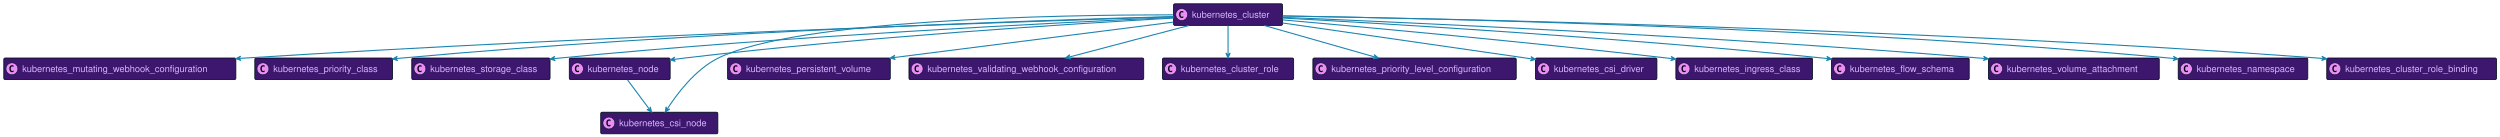
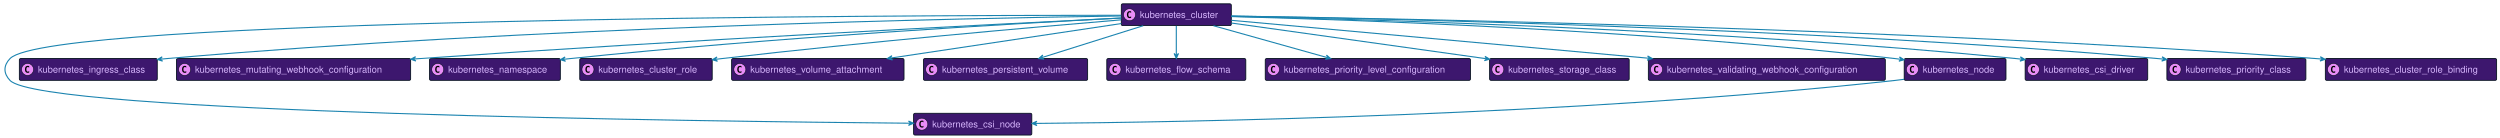
- <svg xmlns="http://www.w3.org/2000/svg" xmlns:xlink="http://www.w3.org/1999/xlink" width="4611" height="252" preserveAspectRatio="none" style="width:4611px;height:252px;background:#00000000">
-   <a xlink:actuate="onRequest" xlink:href="#a" xlink:show="new" xlink:title="#kubernetes_mutating_webhook_configuration" xlink:type="simple" target="_top">
-     <rect id="a" width="428" height="39.789" x="7" y="107" fill="#3D176E" rx="2.5" ry="2.5" style="stroke:#000d19;stroke-width:1.5" />
-     <circle cx="22" cy="126.894" r="11" fill="#E98DF7" style="stroke:#000d19;stroke-width:1" />
-     <path d="M24.969 132.535q-.578.297-1.219.438-.64.156-1.344.156-2.5 0-3.828-1.64-1.312-1.657-1.312-4.782t1.312-4.781q1.328-1.657 3.828-1.657.703 0 1.344.157.656.156 1.219.453v2.719q-.625-.579-1.219-.844-.594-.281-1.219-.281-1.343 0-2.031 1.078-.688 1.062-.688 3.156 0 2.094.688 3.172.688 1.062 2.031 1.062.625 0 1.219-.265.594-.281 1.219-.86v2.72Z" />
-     <text x="41" y="132.78" fill="#D9B8FF" font-family="Helvetica" font-size="17" textLength="386">kubernetes_mutating_webhook_configuration</text>
+ <svg xmlns="http://www.w3.org/2000/svg" xmlns:xlink="http://www.w3.org/1999/xlink" width="4568" height="252" preserveAspectRatio="none" style="width:4568px;height:252px;background:#00000000">
+   <a xlink:actuate="onRequest" xlink:href="#a" xlink:show="new" xlink:title="#kubernetes_csi_node" xlink:type="simple" target="_top">
+     <rect id="a" width="216" height="39.789" x="1669.34" y="207" fill="#3D176E" rx="2.5" ry="2.5" style="stroke:#000d19;stroke-width:1.5" />
+     <circle cx="1684.34" cy="226.894" r="11" fill="#E98DF7" style="stroke:#000d19;stroke-width:1" />
+     <path d="M1687.309 232.535q-.578.297-1.219.438-.64.156-1.344.156-2.5 0-3.828-1.64-1.312-1.657-1.312-4.782t1.312-4.781q1.328-1.656 3.828-1.656.703 0 1.344.156.656.156 1.219.453v2.719q-.625-.579-1.219-.844-.594-.281-1.219-.281-1.344 0-2.031 1.078-.688 1.062-.688 3.156 0 2.094.688 3.172.688 1.062 2.031 1.062.625 0 1.219-.265.594-.281 1.219-.86v2.72Z" />
+     <text x="1703.34" y="232.78" fill="#D9B8FF" font-family="Helvetica" font-size="17" textLength="174">kubernetes_csi_node</text>
  </a>
-   <a xlink:actuate="onRequest" xlink:href="#b" xlink:show="new" xlink:title="#kubernetes_priority_class" xlink:type="simple" target="_top">
-     <rect id="b" width="254" height="39.789" x="470" y="107" fill="#3D176E" rx="2.5" ry="2.5" style="stroke:#000d19;stroke-width:1.5" />
-     <circle cx="485" cy="126.894" r="11" fill="#E98DF7" style="stroke:#000d19;stroke-width:1" />
-     <path d="M487.969 132.535q-.578.297-1.219.438-.64.156-1.344.156-2.5 0-3.828-1.64-1.312-1.657-1.312-4.782t1.312-4.781q1.328-1.657 3.828-1.657.703 0 1.344.157.656.156 1.219.453v2.719q-.625-.579-1.219-.844-.594-.281-1.219-.281-1.344 0-2.031 1.078-.688 1.062-.688 3.156 0 2.094.688 3.172.688 1.062 2.031 1.062.625 0 1.219-.265.594-.281 1.219-.86v2.72Z" />
-     <text x="504" y="132.78" fill="#D9B8FF" font-family="Helvetica" font-size="17" textLength="212">kubernetes_priority_class</text>
+   <a xlink:actuate="onRequest" xlink:href="#b" xlink:show="new" xlink:title="#kubernetes_ingress_class" xlink:type="simple" target="_top">
+     <rect id="b" width="252" height="39.789" x="35.34" y="107" fill="#3D176E" rx="2.5" ry="2.5" style="stroke:#000d19;stroke-width:1.5" />
+     <circle cx="50.34" cy="126.894" r="11" fill="#E98DF7" style="stroke:#000d19;stroke-width:1" />
+     <path d="M53.309 132.535q-.578.297-1.219.438-.64.156-1.344.156-2.5 0-3.828-1.64-1.312-1.657-1.312-4.782t1.312-4.781q1.328-1.657 3.828-1.657.703 0 1.344.157.656.156 1.219.453v2.719q-.625-.579-1.219-.844-.594-.281-1.219-.281-1.343 0-2.031 1.078-.688 1.062-.688 3.156 0 2.094.688 3.172.688 1.062 2.031 1.062.625 0 1.219-.265.594-.281 1.219-.86v2.72Z" />
+     <text x="69.34" y="132.78" fill="#D9B8FF" font-family="Helvetica" font-size="17" textLength="210">kubernetes_ingress_class</text>
  </a>
-   <a xlink:actuate="onRequest" xlink:href="#c" xlink:show="new" xlink:title="#kubernetes_storage_class" xlink:type="simple" target="_top">
-     <rect id="c" width="255" height="39.789" x="759.5" y="107" fill="#3D176E" rx="2.5" ry="2.5" style="stroke:#000d19;stroke-width:1.5" />
-     <circle cx="774.5" cy="126.894" r="11" fill="#E98DF7" style="stroke:#000d19;stroke-width:1" />
-     <path d="M777.469 132.535q-.578.297-1.219.438-.64.156-1.344.156-2.5 0-3.828-1.64-1.312-1.657-1.312-4.782t1.312-4.781q1.328-1.657 3.828-1.657.703 0 1.344.157.656.156 1.219.453v2.719q-.625-.579-1.219-.844-.594-.281-1.219-.281-1.343 0-2.031 1.078-.688 1.062-.688 3.156 0 2.094.688 3.172.688 1.062 2.031 1.062.625 0 1.219-.265.594-.281 1.219-.86v2.72Z" />
-     <text x="793.5" y="132.78" fill="#D9B8FF" font-family="Helvetica" font-size="17" textLength="213">kubernetes_storage_class</text>
+   <a xlink:actuate="onRequest" xlink:href="#c" xlink:show="new" xlink:title="#kubernetes_mutating_webhook_configuration" xlink:type="simple" target="_top">
+     <rect id="c" width="428" height="39.789" x="322.34" y="107" fill="#3D176E" rx="2.5" ry="2.5" style="stroke:#000d19;stroke-width:1.5" />
+     <circle cx="337.34" cy="126.894" r="11" fill="#E98DF7" style="stroke:#000d19;stroke-width:1" />
+     <path d="M340.309 132.535q-.578.297-1.219.438-.64.156-1.344.156-2.5 0-3.828-1.64-1.312-1.657-1.312-4.782t1.312-4.781q1.328-1.657 3.828-1.657.703 0 1.344.157.656.156 1.219.453v2.719q-.625-.579-1.219-.844-.594-.281-1.219-.281-1.344 0-2.031 1.078-.688 1.062-.688 3.156 0 2.094.688 3.172.688 1.062 2.031 1.062.625 0 1.219-.265.594-.281 1.219-.86v2.72Z" />
+     <text x="356.34" y="132.78" fill="#D9B8FF" font-family="Helvetica" font-size="17" textLength="386">kubernetes_mutating_webhook_configuration</text>
  </a>
-   <a xlink:actuate="onRequest" xlink:href="#d" xlink:show="new" xlink:title="#kubernetes_node" xlink:type="simple" target="_top">
-     <rect id="d" width="186" height="39.789" x="1050" y="107" fill="#3D176E" rx="2.5" ry="2.5" style="stroke:#000d19;stroke-width:1.5" />
-     <circle cx="1065" cy="126.894" r="11" fill="#E98DF7" style="stroke:#000d19;stroke-width:1" />
-     <path d="M1067.969 132.535q-.578.297-1.219.438-.64.156-1.344.156-2.5 0-3.828-1.64-1.312-1.657-1.312-4.782t1.312-4.781q1.328-1.657 3.828-1.657.703 0 1.344.157.656.156 1.219.453v2.719q-.625-.579-1.219-.844-.594-.281-1.219-.281-1.343 0-2.031 1.078-.688 1.062-.688 3.156 0 2.094.688 3.172.688 1.062 2.031 1.062.625 0 1.219-.265.594-.281 1.219-.86v2.72Z" />
-     <text x="1084" y="132.78" fill="#D9B8FF" font-family="Helvetica" font-size="17" textLength="144">kubernetes_node</text>
+   <a xlink:actuate="onRequest" xlink:href="#d" xlink:show="new" xlink:title="#kubernetes_namespace" xlink:type="simple" target="_top">
+     <rect id="d" width="239" height="39.789" x="784.84" y="107" fill="#3D176E" rx="2.5" ry="2.5" style="stroke:#000d19;stroke-width:1.5" />
+     <circle cx="799.84" cy="126.894" r="11" fill="#E98DF7" style="stroke:#000d19;stroke-width:1" />
+     <path d="M802.809 132.535q-.578.297-1.219.438-.64.156-1.344.156-2.5 0-3.828-1.64-1.312-1.657-1.312-4.782t1.312-4.781q1.328-1.657 3.828-1.657.703 0 1.344.157.656.156 1.219.453v2.719q-.625-.579-1.219-.844-.594-.281-1.219-.281-1.343 0-2.031 1.078-.688 1.062-.688 3.156 0 2.094.688 3.172.688 1.062 2.031 1.062.625 0 1.219-.265.594-.281 1.219-.86v2.72Z" />
+     <text x="818.84" y="132.78" fill="#D9B8FF" font-family="Helvetica" font-size="17" textLength="197">kubernetes_namespace</text>
  </a>
-   <a xlink:actuate="onRequest" xlink:href="#e" xlink:show="new" xlink:title="#kubernetes_csi_node" xlink:type="simple" target="_top">
-     <rect id="e" width="216" height="39.789" x="1108" y="207" fill="#3D176E" rx="2.5" ry="2.5" style="stroke:#000d19;stroke-width:1.5" />
-     <circle cx="1123" cy="226.894" r="11" fill="#E98DF7" style="stroke:#000d19;stroke-width:1" />
-     <path d="M1125.969 232.535q-.578.297-1.219.438-.64.156-1.344.156-2.5 0-3.828-1.64-1.312-1.657-1.312-4.782t1.312-4.781q1.328-1.656 3.828-1.656.703 0 1.344.156.656.156 1.219.453v2.719q-.625-.579-1.219-.844-.594-.281-1.219-.281-1.343 0-2.031 1.078-.688 1.062-.688 3.156 0 2.094.688 3.172.688 1.062 2.031 1.062.625 0 1.219-.265.594-.281 1.219-.86v2.72Z" />
-     <text x="1142" y="232.78" fill="#D9B8FF" font-family="Helvetica" font-size="17" textLength="174">kubernetes_csi_node</text>
+   <a xlink:actuate="onRequest" xlink:href="#e" xlink:show="new" xlink:title="#kubernetes_cluster_role" xlink:type="simple" target="_top">
+     <rect id="e" width="242" height="39.789" x="1059.34" y="107" fill="#3D176E" rx="2.5" ry="2.5" style="stroke:#000d19;stroke-width:1.5" />
+     <circle cx="1074.34" cy="126.894" r="11" fill="#E98DF7" style="stroke:#000d19;stroke-width:1" />
+     <path d="M1077.309 132.535q-.578.297-1.219.438-.64.156-1.344.156-2.5 0-3.828-1.64-1.312-1.657-1.312-4.782t1.312-4.781q1.328-1.657 3.828-1.657.703 0 1.344.157.656.156 1.219.453v2.719q-.625-.579-1.219-.844-.594-.281-1.219-.281-1.344 0-2.031 1.078-.688 1.062-.688 3.156 0 2.094.688 3.172.688 1.062 2.031 1.062.625 0 1.219-.265.594-.281 1.219-.86v2.72Z" />
+     <text x="1093.34" y="132.78" fill="#D9B8FF" font-family="Helvetica" font-size="17" textLength="200">kubernetes_cluster_role</text>
  </a>
-   <a xlink:actuate="onRequest" xlink:href="#f" xlink:show="new" xlink:title="#kubernetes_persistent_volume" xlink:type="simple" target="_top">
-     <rect id="f" width="300" height="39.789" x="1342" y="107" fill="#3D176E" rx="2.5" ry="2.5" style="stroke:#000d19;stroke-width:1.5" />
-     <circle cx="1357" cy="126.894" r="11" fill="#E98DF7" style="stroke:#000d19;stroke-width:1" />
-     <path d="M1359.969 132.535q-.578.297-1.219.438-.64.156-1.344.156-2.5 0-3.828-1.64-1.312-1.657-1.312-4.782t1.312-4.781q1.328-1.657 3.828-1.657.703 0 1.344.157.656.156 1.219.453v2.719q-.625-.579-1.219-.844-.594-.281-1.219-.281-1.343 0-2.031 1.078-.688 1.062-.688 3.156 0 2.094.688 3.172.688 1.062 2.031 1.062.625 0 1.219-.265.594-.281 1.219-.86v2.72Z" />
-     <text x="1376" y="132.78" fill="#D9B8FF" font-family="Helvetica" font-size="17" textLength="258">kubernetes_persistent_volume</text>
+   <a xlink:actuate="onRequest" xlink:href="#f" xlink:show="new" xlink:title="#kubernetes_volume_attachment" xlink:type="simple" target="_top">
+     <rect id="f" width="315" height="39.789" x="1336.84" y="107" fill="#3D176E" rx="2.5" ry="2.5" style="stroke:#000d19;stroke-width:1.5" />
+     <circle cx="1351.84" cy="126.894" r="11" fill="#E98DF7" style="stroke:#000d19;stroke-width:1" />
+     <path d="M1354.809 132.535q-.578.297-1.219.438-.64.156-1.344.156-2.5 0-3.828-1.64-1.312-1.657-1.312-4.782t1.312-4.781q1.328-1.657 3.828-1.657.703 0 1.344.157.656.156 1.219.453v2.719q-.625-.579-1.219-.844-.594-.281-1.219-.281-1.344 0-2.031 1.078-.688 1.062-.688 3.156 0 2.094.688 3.172.688 1.062 2.031 1.062.625 0 1.219-.265.594-.281 1.219-.86v2.72Z" />
+     <text x="1370.84" y="132.78" fill="#D9B8FF" font-family="Helvetica" font-size="17" textLength="273">kubernetes_volume_attachment</text>
  </a>
-   <a xlink:actuate="onRequest" xlink:href="#g" xlink:show="new" xlink:title="#kubernetes_validating_webhook_configuration" xlink:type="simple" target="_top">
-     <rect id="g" width="433" height="39.789" x="1676.5" y="107" fill="#3D176E" rx="2.5" ry="2.5" style="stroke:#000d19;stroke-width:1.5" />
-     <circle cx="1691.5" cy="126.894" r="11" fill="#E98DF7" style="stroke:#000d19;stroke-width:1" />
-     <path d="M1694.469 132.535q-.578.297-1.219.438-.64.156-1.344.156-2.5 0-3.828-1.64-1.312-1.657-1.312-4.782t1.312-4.781q1.328-1.657 3.828-1.657.703 0 1.344.157.656.156 1.219.453v2.719q-.625-.579-1.219-.844-.594-.281-1.219-.281-1.343 0-2.031 1.078-.688 1.062-.688 3.156 0 2.094.688 3.172.688 1.062 2.031 1.062.625 0 1.219-.265.594-.281 1.219-.86v2.72Z" />
-     <text x="1710.5" y="132.78" fill="#D9B8FF" font-family="Helvetica" font-size="17" textLength="391">kubernetes_validating_webhook_configuration</text>
+   <a xlink:actuate="onRequest" xlink:href="#g" xlink:show="new" xlink:title="#kubernetes_persistent_volume" xlink:type="simple" target="_top">
+     <rect id="g" width="300" height="39.789" x="1687.34" y="107" fill="#3D176E" rx="2.5" ry="2.5" style="stroke:#000d19;stroke-width:1.5" />
+     <circle cx="1702.34" cy="126.894" r="11" fill="#E98DF7" style="stroke:#000d19;stroke-width:1" />
+     <path d="M1705.309 132.535q-.578.297-1.219.438-.64.156-1.344.156-2.5 0-3.828-1.64-1.312-1.657-1.312-4.782t1.312-4.781q1.328-1.657 3.828-1.657.703 0 1.344.157.656.156 1.219.453v2.719q-.625-.579-1.219-.844-.594-.281-1.219-.281-1.344 0-2.031 1.078-.688 1.062-.688 3.156 0 2.094.688 3.172.688 1.062 2.031 1.062.625 0 1.219-.265.594-.281 1.219-.86v2.72Z" />
+     <text x="1721.34" y="132.78" fill="#D9B8FF" font-family="Helvetica" font-size="17" textLength="258">kubernetes_persistent_volume</text>
  </a>
-   <a xlink:actuate="onRequest" xlink:href="#h" xlink:show="new" xlink:title="#kubernetes_cluster_role" xlink:type="simple" target="_top">
-     <rect id="h" width="242" height="39.789" x="2144" y="107" fill="#3D176E" rx="2.5" ry="2.5" style="stroke:#000d19;stroke-width:1.5" />
-     <circle cx="2159" cy="126.894" r="11" fill="#E98DF7" style="stroke:#000d19;stroke-width:1" />
-     <path d="M2161.969 132.535q-.578.297-1.219.438-.64.156-1.344.156-2.5 0-3.828-1.64-1.312-1.657-1.312-4.782t1.312-4.781q1.328-1.657 3.828-1.657.703 0 1.344.157.656.156 1.219.453v2.719q-.625-.579-1.219-.844-.594-.281-1.219-.281-1.343 0-2.031 1.078-.688 1.062-.688 3.156 0 2.094.688 3.172.688 1.062 2.031 1.062.625 0 1.219-.265.594-.281 1.219-.86v2.72Z" />
-     <text x="2178" y="132.78" fill="#D9B8FF" font-family="Helvetica" font-size="17" textLength="200">kubernetes_cluster_role</text>
+   <a xlink:actuate="onRequest" xlink:href="#h" xlink:show="new" xlink:title="#kubernetes_flow_schema" xlink:type="simple" target="_top">
+     <rect id="h" width="254" height="39.789" x="2022.34" y="107" fill="#3D176E" rx="2.5" ry="2.5" style="stroke:#000d19;stroke-width:1.5" />
+     <circle cx="2037.34" cy="126.894" r="11" fill="#E98DF7" style="stroke:#000d19;stroke-width:1" />
+     <path d="M2040.309 132.535q-.578.297-1.219.438-.64.156-1.344.156-2.5 0-3.828-1.64-1.312-1.657-1.312-4.782t1.312-4.781q1.328-1.657 3.828-1.657.703 0 1.344.157.656.156 1.219.453v2.719q-.625-.579-1.219-.844-.594-.281-1.219-.281-1.344 0-2.031 1.078-.688 1.062-.688 3.156 0 2.094.688 3.172.688 1.062 2.031 1.062.625 0 1.219-.265.594-.281 1.219-.86v2.72Z" />
+     <text x="2056.34" y="132.78" fill="#D9B8FF" font-family="Helvetica" font-size="17" textLength="212">kubernetes_flow_schema</text>
  </a>
-   <a xlink:actuate="onRequest" xlink:href="#i" xlink:show="new" xlink:title="#kubernetes_cluster" xlink:type="simple" target="_top">
-     <rect id="i" width="201" height="39.789" x="2164.5" y="7" fill="#3D176E" rx="2.5" ry="2.5" style="stroke:#000d19;stroke-width:1.5" />
-     <circle cx="2179.5" cy="26.895" r="11" fill="#E98DF7" style="stroke:#000d19;stroke-width:1" />
-     <path d="M2182.469 32.535q-.578.297-1.219.438-.64.156-1.344.156-2.5 0-3.828-1.64-1.312-1.657-1.312-4.782t1.312-4.781q1.328-1.656 3.828-1.656.703 0 1.344.156.656.156 1.219.453v2.719q-.625-.578-1.219-.844-.594-.281-1.219-.281-1.343 0-2.031 1.078-.688 1.062-.688 3.156 0 2.094.688 3.172.688 1.062 2.031 1.062.625 0 1.219-.265.594-.281 1.219-.86v2.72Z" />
-     <text x="2198.5" y="32.78" fill="#D9B8FF" font-family="Helvetica" font-size="17" textLength="159">kubernetes_cluster</text>
+   <a xlink:actuate="onRequest" xlink:href="#i" xlink:show="new" xlink:title="#kubernetes_priority_level_configuration" xlink:type="simple" target="_top">
+     <rect id="i" width="375" height="39.789" x="2311.84" y="107" fill="#3D176E" rx="2.5" ry="2.5" style="stroke:#000d19;stroke-width:1.5" />
+     <circle cx="2326.84" cy="126.894" r="11" fill="#E98DF7" style="stroke:#000d19;stroke-width:1" />
+     <path d="M2329.809 132.535q-.578.297-1.219.438-.64.156-1.344.156-2.5 0-3.828-1.64-1.312-1.657-1.312-4.782t1.312-4.781q1.328-1.657 3.828-1.657.703 0 1.344.157.656.156 1.219.453v2.719q-.625-.579-1.219-.844-.594-.281-1.219-.281-1.343 0-2.031 1.078-.688 1.062-.688 3.156 0 2.094.688 3.172.688 1.062 2.031 1.062.625 0 1.219-.265.594-.281 1.219-.86v2.72Z" />
+     <text x="2345.84" y="132.78" fill="#D9B8FF" font-family="Helvetica" font-size="17" textLength="333">kubernetes_priority_level_configuration</text>
  </a>
-   <a xlink:actuate="onRequest" xlink:href="#j" xlink:show="new" xlink:title="#kubernetes_priority_level_configuration" xlink:type="simple" target="_top">
-     <rect id="j" width="375" height="39.789" x="2421.5" y="107" fill="#3D176E" rx="2.5" ry="2.5" style="stroke:#000d19;stroke-width:1.5" />
-     <circle cx="2436.5" cy="126.894" r="11" fill="#E98DF7" style="stroke:#000d19;stroke-width:1" />
-     <path d="M2439.469 132.535q-.578.297-1.219.438-.64.156-1.344.156-2.5 0-3.828-1.64-1.312-1.657-1.312-4.782t1.312-4.781q1.328-1.657 3.828-1.657.703 0 1.344.157.656.156 1.219.453v2.719q-.625-.579-1.219-.844-.594-.281-1.219-.281-1.343 0-2.031 1.078-.688 1.062-.688 3.156 0 2.094.688 3.172.688 1.062 2.031 1.062.625 0 1.219-.265.594-.281 1.219-.86v2.72Z" />
-     <text x="2455.5" y="132.78" fill="#D9B8FF" font-family="Helvetica" font-size="17" textLength="333">kubernetes_priority_level_configuration</text>
+   <a xlink:actuate="onRequest" xlink:href="#j" xlink:show="new" xlink:title="#kubernetes_storage_class" xlink:type="simple" target="_top">
+     <rect id="j" width="255" height="39.789" x="2721.84" y="107" fill="#3D176E" rx="2.5" ry="2.5" style="stroke:#000d19;stroke-width:1.5" />
+     <circle cx="2736.84" cy="126.894" r="11" fill="#E98DF7" style="stroke:#000d19;stroke-width:1" />
+     <path d="M2739.809 132.535q-.578.297-1.219.438-.64.156-1.344.156-2.5 0-3.828-1.64-1.312-1.657-1.312-4.782t1.312-4.781q1.328-1.657 3.828-1.657.703 0 1.344.157.656.156 1.219.453v2.719q-.625-.579-1.219-.844-.594-.281-1.219-.281-1.343 0-2.031 1.078-.688 1.062-.688 3.156 0 2.094.688 3.172.688 1.062 2.031 1.062.625 0 1.219-.265.594-.281 1.219-.86v2.72Z" />
+     <text x="2755.84" y="132.78" fill="#D9B8FF" font-family="Helvetica" font-size="17" textLength="213">kubernetes_storage_class</text>
  </a>
-   <a xlink:actuate="onRequest" xlink:href="#k" xlink:show="new" xlink:title="#kubernetes_csi_driver" xlink:type="simple" target="_top">
-     <rect id="k" width="224" height="39.789" x="2832" y="107" fill="#3D176E" rx="2.5" ry="2.5" style="stroke:#000d19;stroke-width:1.5" />
-     <circle cx="2847" cy="126.894" r="11" fill="#E98DF7" style="stroke:#000d19;stroke-width:1" />
-     <path d="M2849.969 132.535q-.578.297-1.219.438-.64.156-1.344.156-2.5 0-3.828-1.64-1.312-1.657-1.312-4.782t1.312-4.781q1.328-1.657 3.828-1.657.703 0 1.344.157.656.156 1.219.453v2.719q-.625-.579-1.219-.844-.594-.281-1.219-.281-1.343 0-2.031 1.078-.688 1.062-.688 3.156 0 2.094.688 3.172.688 1.062 2.031 1.062.625 0 1.219-.265.594-.281 1.219-.86v2.72Z" />
-     <text x="2866" y="132.78" fill="#D9B8FF" font-family="Helvetica" font-size="17" textLength="182">kubernetes_csi_driver</text>
+   <a xlink:actuate="onRequest" xlink:href="#k" xlink:show="new" xlink:title="#kubernetes_validating_webhook_configuration" xlink:type="simple" target="_top">
+     <rect id="k" width="433" height="39.789" x="3011.84" y="107" fill="#3D176E" rx="2.5" ry="2.5" style="stroke:#000d19;stroke-width:1.5" />
+     <circle cx="3026.84" cy="126.894" r="11" fill="#E98DF7" style="stroke:#000d19;stroke-width:1" />
+     <path d="M3029.809 132.535q-.578.297-1.219.438-.64.156-1.344.156-2.5 0-3.828-1.64-1.312-1.657-1.312-4.782t1.312-4.781q1.328-1.657 3.828-1.657.703 0 1.344.157.656.156 1.219.453v2.719q-.625-.579-1.219-.844-.594-.281-1.219-.281-1.343 0-2.031 1.078-.688 1.062-.688 3.156 0 2.094.688 3.172.688 1.062 2.031 1.062.625 0 1.219-.265.594-.281 1.219-.86v2.72Z" />
+     <text x="3045.84" y="132.78" fill="#D9B8FF" font-family="Helvetica" font-size="17" textLength="391">kubernetes_validating_webhook_configuration</text>
  </a>
-   <a xlink:actuate="onRequest" xlink:href="#l" xlink:show="new" xlink:title="#kubernetes_ingress_class" xlink:type="simple" target="_top">
-     <rect id="l" width="252" height="39.789" x="3091" y="107" fill="#3D176E" rx="2.5" ry="2.5" style="stroke:#000d19;stroke-width:1.5" />
-     <circle cx="3106" cy="126.894" r="11" fill="#E98DF7" style="stroke:#000d19;stroke-width:1" />
-     <path d="M3108.969 132.535q-.578.297-1.219.438-.64.156-1.344.156-2.5 0-3.828-1.64-1.312-1.657-1.312-4.782t1.312-4.781q1.328-1.657 3.828-1.657.703 0 1.344.157.656.156 1.219.453v2.719q-.625-.579-1.219-.844-.594-.281-1.219-.281-1.343 0-2.031 1.078-.688 1.062-.688 3.156 0 2.094.688 3.172.688 1.062 2.031 1.062.625 0 1.219-.265.594-.281 1.219-.86v2.72Z" />
-     <text x="3125" y="132.78" fill="#D9B8FF" font-family="Helvetica" font-size="17" textLength="210">kubernetes_ingress_class</text>
+   <a xlink:actuate="onRequest" xlink:href="#l" xlink:show="new" xlink:title="#kubernetes_node" xlink:type="simple" target="_top">
+     <rect id="l" width="186" height="39.789" x="3479.34" y="107" fill="#3D176E" rx="2.5" ry="2.5" style="stroke:#000d19;stroke-width:1.5" />
+     <circle cx="3494.34" cy="126.894" r="11" fill="#E98DF7" style="stroke:#000d19;stroke-width:1" />
+     <path d="M3497.309 132.535q-.578.297-1.219.438-.64.156-1.344.156-2.5 0-3.828-1.64-1.312-1.657-1.312-4.782t1.312-4.781q1.328-1.657 3.828-1.657.703 0 1.344.157.656.156 1.219.453v2.719q-.625-.579-1.219-.844-.594-.281-1.219-.281-1.343 0-2.031 1.078-.688 1.062-.688 3.156 0 2.094.688 3.172.688 1.062 2.031 1.062.625 0 1.219-.265.594-.281 1.219-.86v2.72Z" />
+     <text x="3513.34" y="132.78" fill="#D9B8FF" font-family="Helvetica" font-size="17" textLength="144">kubernetes_node</text>
  </a>
-   <a xlink:actuate="onRequest" xlink:href="#m" xlink:show="new" xlink:title="#kubernetes_flow_schema" xlink:type="simple" target="_top">
-     <rect id="m" width="254" height="39.789" x="3378" y="107" fill="#3D176E" rx="2.5" ry="2.5" style="stroke:#000d19;stroke-width:1.5" />
-     <circle cx="3393" cy="126.894" r="11" fill="#E98DF7" style="stroke:#000d19;stroke-width:1" />
-     <path d="M3395.969 132.535q-.578.297-1.219.438-.64.156-1.344.156-2.5 0-3.828-1.64-1.312-1.657-1.312-4.782t1.312-4.781q1.328-1.657 3.828-1.657.703 0 1.344.157.656.156 1.219.453v2.719q-.625-.579-1.219-.844-.594-.281-1.219-.281-1.343 0-2.031 1.078-.688 1.062-.688 3.156 0 2.094.688 3.172.688 1.062 2.031 1.062.625 0 1.219-.265.594-.281 1.219-.86v2.72Z" />
-     <text x="3412" y="132.78" fill="#D9B8FF" font-family="Helvetica" font-size="17" textLength="212">kubernetes_flow_schema</text>
+   <a xlink:actuate="onRequest" xlink:href="#m" xlink:show="new" xlink:title="#kubernetes_cluster" xlink:type="simple" target="_top">
+     <rect id="m" width="201" height="39.789" x="2048.84" y="7" fill="#3D176E" rx="2.5" ry="2.5" style="stroke:#000d19;stroke-width:1.5" />
+     <circle cx="2063.84" cy="26.895" r="11" fill="#E98DF7" style="stroke:#000d19;stroke-width:1" />
+     <path d="M2066.809 32.535q-.578.297-1.219.438-.64.156-1.344.156-2.5 0-3.828-1.64-1.312-1.657-1.312-4.782t1.312-4.781q1.328-1.656 3.828-1.656.703 0 1.344.156.656.156 1.219.453v2.719q-.625-.578-1.219-.844-.594-.281-1.219-.281-1.343 0-2.031 1.078-.688 1.062-.688 3.156 0 2.094.688 3.172.688 1.062 2.031 1.062.625 0 1.219-.265.594-.281 1.219-.86v2.72Z" />
+     <text x="2082.84" y="32.78" fill="#D9B8FF" font-family="Helvetica" font-size="17" textLength="159">kubernetes_cluster</text>
  </a>
-   <a xlink:actuate="onRequest" xlink:href="#n" xlink:show="new" xlink:title="#kubernetes_volume_attachment" xlink:type="simple" target="_top">
-     <rect id="n" width="315" height="39.789" x="3667.5" y="107" fill="#3D176E" rx="2.5" ry="2.5" style="stroke:#000d19;stroke-width:1.5" />
-     <circle cx="3682.5" cy="126.894" r="11" fill="#E98DF7" style="stroke:#000d19;stroke-width:1" />
-     <path d="M3685.469 132.535q-.578.297-1.219.438-.64.156-1.344.156-2.5 0-3.828-1.64-1.312-1.657-1.312-4.782t1.312-4.781q1.328-1.657 3.828-1.657.703 0 1.344.157.656.156 1.219.453v2.719q-.625-.579-1.219-.844-.594-.281-1.219-.281-1.343 0-2.031 1.078-.688 1.062-.688 3.156 0 2.094.688 3.172.688 1.062 2.031 1.062.625 0 1.219-.265.594-.281 1.219-.86v2.72Z" />
-     <text x="3701.5" y="132.78" fill="#D9B8FF" font-family="Helvetica" font-size="17" textLength="273">kubernetes_volume_attachment</text>
+   <a xlink:actuate="onRequest" xlink:href="#n" xlink:show="new" xlink:title="#kubernetes_csi_driver" xlink:type="simple" target="_top">
+     <rect id="n" width="224" height="39.789" x="3700.34" y="107" fill="#3D176E" rx="2.5" ry="2.5" style="stroke:#000d19;stroke-width:1.5" />
+     <circle cx="3715.34" cy="126.894" r="11" fill="#E98DF7" style="stroke:#000d19;stroke-width:1" />
+     <path d="M3718.309 132.535q-.578.297-1.219.438-.64.156-1.344.156-2.5 0-3.828-1.64-1.312-1.657-1.312-4.782t1.312-4.781q1.328-1.657 3.828-1.657.703 0 1.344.157.656.156 1.219.453v2.719q-.625-.579-1.219-.844-.594-.281-1.219-.281-1.343 0-2.031 1.078-.688 1.062-.688 3.156 0 2.094.688 3.172.688 1.062 2.031 1.062.625 0 1.219-.265.594-.281 1.219-.86v2.72Z" />
+     <text x="3734.34" y="132.78" fill="#D9B8FF" font-family="Helvetica" font-size="17" textLength="182">kubernetes_csi_driver</text>
  </a>
-   <a xlink:actuate="onRequest" xlink:href="#o" xlink:show="new" xlink:title="#kubernetes_namespace" xlink:type="simple" target="_top">
-     <rect id="o" width="239" height="39.789" x="4017.5" y="107" fill="#3D176E" rx="2.5" ry="2.5" style="stroke:#000d19;stroke-width:1.5" />
-     <circle cx="4032.5" cy="126.894" r="11" fill="#E98DF7" style="stroke:#000d19;stroke-width:1" />
-     <path d="M4035.469 132.535q-.578.297-1.219.438-.64.156-1.344.156-2.5 0-3.828-1.64-1.312-1.657-1.312-4.782t1.312-4.781q1.328-1.657 3.828-1.657.703 0 1.344.157.656.156 1.219.453v2.719q-.625-.579-1.219-.844-.594-.281-1.219-.281-1.343 0-2.031 1.078-.688 1.062-.688 3.156 0 2.094.688 3.172.688 1.062 2.031 1.062.625 0 1.219-.265.594-.281 1.219-.86v2.72Z" />
-     <text x="4051.5" y="132.78" fill="#D9B8FF" font-family="Helvetica" font-size="17" textLength="197">kubernetes_namespace</text>
+   <a xlink:actuate="onRequest" xlink:href="#o" xlink:show="new" xlink:title="#kubernetes_priority_class" xlink:type="simple" target="_top">
+     <rect id="o" width="254" height="39.789" x="3959.34" y="107" fill="#3D176E" rx="2.5" ry="2.5" style="stroke:#000d19;stroke-width:1.5" />
+     <circle cx="3974.34" cy="126.894" r="11" fill="#E98DF7" style="stroke:#000d19;stroke-width:1" />
+     <path d="M3977.309 132.535q-.578.297-1.219.438-.64.156-1.344.156-2.5 0-3.828-1.64-1.312-1.657-1.312-4.782t1.312-4.781q1.328-1.657 3.828-1.657.703 0 1.344.157.656.156 1.219.453v2.719q-.625-.579-1.219-.844-.594-.281-1.219-.281-1.343 0-2.031 1.078-.688 1.062-.688 3.156 0 2.094.688 3.172.688 1.062 2.031 1.062.625 0 1.219-.265.594-.281 1.219-.86v2.72Z" />
+     <text x="3993.34" y="132.78" fill="#D9B8FF" font-family="Helvetica" font-size="17" textLength="212">kubernetes_priority_class</text>
  </a>
  <a xlink:actuate="onRequest" xlink:href="#p" xlink:show="new" xlink:title="#kubernetes_cluster_role_binding" xlink:type="simple" target="_top">
-     <rect id="p" width="313" height="39.789" x="4291.5" y="107" fill="#3D176E" rx="2.5" ry="2.5" style="stroke:#000d19;stroke-width:1.5" />
-     <circle cx="4306.5" cy="126.894" r="11" fill="#E98DF7" style="stroke:#000d19;stroke-width:1" />
-     <path d="M4309.469 132.535q-.578.297-1.219.438-.64.156-1.344.156-2.5 0-3.828-1.64-1.312-1.657-1.312-4.782t1.312-4.781q1.328-1.657 3.828-1.657.703 0 1.344.157.656.156 1.219.453v2.719q-.625-.579-1.219-.844-.594-.281-1.219-.281-1.343 0-2.031 1.078-.688 1.062-.688 3.156 0 2.094.688 3.172.688 1.062 2.031 1.062.625 0 1.219-.265.594-.281 1.219-.86v2.72Z" />
-     <text x="4325.5" y="132.78" fill="#D9B8FF" font-family="Helvetica" font-size="17" textLength="271">kubernetes_cluster_role_binding</text>
+     <rect id="p" width="313" height="39.789" x="4248.84" y="107" fill="#3D176E" rx="2.5" ry="2.5" style="stroke:#000d19;stroke-width:1.5" />
+     <circle cx="4263.84" cy="126.894" r="11" fill="#E98DF7" style="stroke:#000d19;stroke-width:1" />
+     <path d="M4266.809 132.535q-.578.297-1.219.438-.64.156-1.344.156-2.5 0-3.828-1.64-1.312-1.657-1.312-4.782t1.312-4.781q1.328-1.657 3.828-1.657.703 0 1.344.157.656.156 1.219.453v2.719q-.625-.579-1.219-.844-.594-.281-1.219-.281-1.343 0-2.031 1.078-.688 1.062-.688 3.156 0 2.094.688 3.172.688 1.062 2.031 1.062.625 0 1.219-.265.594-.281 1.219-.86v2.72Z" />
+     <text x="4282.84" y="132.78" fill="#D9B8FF" font-family="Helvetica" font-size="17" textLength="271">kubernetes_cluster_role_binding</text>
  </a>
-   <path fill="none" d="m1157.42 147.36 41.09 55.16" style="stroke:#1a83af;stroke-width:2" />
-   <path fill="#1A83AF" d="m1201.61 206.68-2.178-9.605-.813 5.598-5.598-.813 8.589 4.82z" style="stroke:#1a83af;stroke-width:2" />
-   <path fill="none" d="M2265 47.36v54.3" style="stroke:#1a83af;stroke-width:2" />
-   <path fill="#1A83AF" d="m2265 106.68 4-9-4 4-4-4 4 9z" style="stroke:#1a83af;stroke-width:2" />
-   <path fill="none" d="M2331.73 47.01c59.01 16.81 144.88 41.27 205.39 58.51" style="stroke:#1a83af;stroke-width:2" />
-   <path fill="#1A83AF" d="m2542.16 106.96-7.56-6.313 2.751 4.943-4.943 2.751 9.752-1.381z" style="stroke:#1a83af;stroke-width:2" />
-   <path fill="none" d="M2365.69 42.42C2475.81 58.21 2657.47 84.3 2814 107c4.22.61 8.51 1.24 12.85 1.87" style="stroke:#1a83af;stroke-width:2" />
-   <path fill="#1A83AF" d="m2831.96 109.61-8.32-5.27 3.373 4.54-4.54 3.375 9.487-2.645z" style="stroke:#1a83af;stroke-width:2" />
-   <path fill="none" d="M2365.7 36.7c153.14 13.49 453.68 40.96 708.3 70.3 3.85.44 7.75.9 11.7 1.37" style="stroke:#1a83af;stroke-width:2" />
-   <path fill="#1A83AF" d="m3090.71 108.98-8.456-5.05 3.492 4.45-4.45 3.493 9.414-2.893z" style="stroke:#1a83af;stroke-width:2" />
-   <path fill="none" d="M2365.66 33.26C2558.91 43.79 2995.18 69.72 3361 107c3.88.4 7.82.81 11.79 1.25" style="stroke:#1a83af;stroke-width:2" />
-   <path fill="#1A83AF" d="m3377.84 108.81-8.513-4.953 3.542 4.41-4.41 3.542 9.381-2.999z" style="stroke:#1a83af;stroke-width:2" />
-   <path fill="none" d="m2164.34 40.76-517.33 65.59" style="stroke:#1a83af;stroke-width:2" />
-   <path fill="#1A83AF" d="m1642.01 106.98 9.432 2.836-4.472-3.465 3.465-4.471-8.425 5.1z" style="stroke:#1a83af;stroke-width:2" />
-   <path fill="none" d="M2365.92 31.98C2594.64 41.4 3169.96 67.28 3650 107c3.96.33 7.97.67 12.02 1.03" style="stroke:#1a83af;stroke-width:2" />
-   <path fill="#1A83AF" d="m3667.16 108.49-8.61-4.78 3.63 4.338-4.339 3.63 9.319-3.188z" style="stroke:#1a83af;stroke-width:2" />
-   <path fill="none" d="M2164.48 33.31C1983.68 43.45 1591.81 68.07 1263 107c-7.06.84-14.35 1.78-21.67 2.79" style="stroke:#1a83af;stroke-width:2" />
-   <path fill="#1A83AF" d="m1236.25 110.5 9.472 2.698-4.521-3.4 3.4-4.52-8.351 5.222z" style="stroke:#1a83af;stroke-width:2" />
-   <path fill="none" d="M2365.94 29.34C2633.12 33.6 3380.71 50.08 4000 107c3.95.36 7.96.76 12.01 1.18" style="stroke:#1a83af;stroke-width:2" />
-   <path fill="#1A83AF" d="m4017.16 108.73-8.527-4.93 3.555 4.401-4.4 3.555 9.372-3.026z" style="stroke:#1a83af;stroke-width:2" />
-   <path fill="none" d="M2164.21 32.23C1953.72 41.55 1452.19 66.33 1033 107c-4.3.42-8.66.86-13.07 1.33" style="stroke:#1a83af;stroke-width:2" />
-   <path fill="#1A83AF" d="m1014.74 108.89 9.381 3-4.41-3.543 3.542-4.41-8.513 4.953z" style="stroke:#1a83af;stroke-width:2" />
-   <path fill="none" d="M2164.12 27.32c-211.47.05-693.68 8.25-839.12 79.68-42.97 21.1-77.13 67.05-95.11 95.27" style="stroke:#1a83af;stroke-width:2" />
-   <path fill="#1A83AF" d="m1227.15 206.64 8.167-5.505-5.513 1.267-1.267-5.513-1.387 9.751z" style="stroke:#1a83af;stroke-width:2" />
-   <path fill="none" d="M2164.12 30.5C1919.7 37.14 1276.59 58.19 742 107c-4.18.38-8.42.79-12.71 1.23" style="stroke:#1a83af;stroke-width:2" />
-   <path fill="#1A83AF" d="m724.25 108.75 9.364 3.053-4.39-3.567 3.567-4.39-8.541 4.904z" style="stroke:#1a83af;stroke-width:2" />
-   <path fill="none" d="M2164.25 31.04C1889.6 39.63 1104.71 66.12 453 107c-4.2.26-8.45.54-12.73.82" style="stroke:#1a83af;stroke-width:2" />
-   <path fill="#1A83AF" d="m435.24 108.16 9.244 3.4-4.255-3.729 3.728-4.254-8.717 4.583z" style="stroke:#1a83af;stroke-width:2" />
-   <path fill="none" d="M2365.74 29.49C2659.94 34.37 3543.21 52.8 4274 107c3.94.29 7.93.6 11.96.93" style="stroke:#1a83af;stroke-width:2" />
-   <path fill="#1A83AF" d="m4291.07 108.36-8.638-4.731 3.655 4.317-4.317 3.655 9.3-3.241z" style="stroke:#1a83af;stroke-width:2" />
-   <path fill="none" d="M2192.83 47.01c-63.94 16.85-157.04 41.37-222.49 58.62" style="stroke:#1a83af;stroke-width:2" />
-   <path fill="#1A83AF" d="m1965.28 106.96 9.72 1.584-4.884-2.854 2.853-4.884-7.689 6.154z" style="stroke:#1a83af;stroke-width:2" />
+   <path fill="none" d="M3479.13 144.92c-5.67.78-11.3 1.48-16.79 2.08-589.03 64.43-1299.54 76.36-1571.55 78.53" style="stroke:#1a83af;stroke-width:2" />
+   <path fill="#1A83AF" d="m1885.63 225.57 9.034 3.923-4.034-3.966 3.965-4.034-8.965 4.077z" style="stroke:#1a83af;stroke-width:2" />
+   <path fill="none" d="M2149.34 47.36v54.3" style="stroke:#1a83af;stroke-width:2" />
+   <path fill="#1A83AF" d="m2149.34 106.68 4-9-4 4-4-4 4 9z" style="stroke:#1a83af;stroke-width:2" />
+   <path fill="none" d="M2217.23 47.01c60.04 16.81 147.41 41.27 208.97 58.51" style="stroke:#1a83af;stroke-width:2" />
+   <path fill="#1A83AF" d="m2431.33 106.96-7.577-6.292 2.765 4.935-4.936 2.765 9.748-1.408z" style="stroke:#1a83af;stroke-width:2" />
+   <path fill="none" d="M2250.15 30.26c220.5 5.76 761.91 24.47 1212.19 76.74 3.85.45 7.78.94 11.74 1.47" style="stroke:#1a83af;stroke-width:2" />
+   <path fill="#1A83AF" d="m3479.12 109.16-8.367-5.195 3.414 4.51-4.51 3.414 9.463-2.729z" style="stroke:#1a83af;stroke-width:2" />
+   <path fill="none" d="M2048.78 32.96c-194.64 10.1-636.35 35.4-1006.44 74.04-4.33.45-8.72.93-13.16 1.44" style="stroke:#1a83af;stroke-width:2" />
+   <path fill="#1A83AF" d="m1023.96 109.04 9.398 2.946-4.43-3.517 3.516-4.43-8.484 5.001z" style="stroke:#1a83af;stroke-width:2" />
+   <path fill="none" d="M2250.09 29.89C2495.7 35.2 3144.63 53.58 3683.34 107c3.88.38 7.82.8 11.8 1.25" style="stroke:#1a83af;stroke-width:2" />
+   <path fill="#1A83AF" d="m3700.19 108.83-8.484-5.002 3.517 4.431-4.43 3.517 9.397-2.946z" style="stroke:#1a83af;stroke-width:2" />
+   <path fill="none" d="M2250.14 29.36c272.99 4.36 1049.3 21.17 1692.2 77.64 3.88.34 7.82.71 11.8 1.1" style="stroke:#1a83af;stroke-width:2" />
+   <path fill="#1A83AF" d="m3959.2 108.61-8.554-4.88 3.58 4.38-4.381 3.58 9.355-3.08z" style="stroke:#1a83af;stroke-width:2" />
+   <path fill="none" d="M2250 42.09c122.8 17.19 330.76 46.31 466.56 65.32" style="stroke:#1a83af;stroke-width:2" />
+   <path fill="#1A83AF" d="m2721.77 108.14-8.352-5.22 3.401 4.52-4.52 3.402 9.471-2.702z" style="stroke:#1a83af;stroke-width:2" />
+   <path fill="none" d="M2048.71 32.89C1820.62 44.16 1246.82 73.58 767.34 107c-3.88.27-7.8.55-11.75.83" style="stroke:#1a83af;stroke-width:2" />
+   <path fill="#1A83AF" d="m750.58 108.19 9.263 3.347-4.276-3.704 3.704-4.276-8.691 4.633z" style="stroke:#1a83af;stroke-width:2" />
+   <path fill="none" d="M2048.69 29.19c-278 3.96-1079.77 19.93-1743.35 77.81-4.16.36-8.37.76-12.63 1.18" style="stroke:#1a83af;stroke-width:2" />
+   <path fill="#1A83AF" d="m287.7 108.68 9.355 3.08-4.38-3.58 3.58-4.38-8.555 4.88z" style="stroke:#1a83af;stroke-width:2" />
+   <path fill="none" d="M2048.59 27.9C1635.45 27.95 89.52 33.13 18.34 107c-12.34 12.8-12.29 27.15 0 40 56.92 59.53 1265.12 74.82 1645.43 78.17" style="stroke:#1a83af;stroke-width:2" />
+   <path fill="#1A83AF" d="m1669.03 225.21-8.965-4.077 3.965 4.034-4.034 3.966 9.034-3.923z" style="stroke:#1a83af;stroke-width:2" />
+   <path fill="none" d="M2048.58 36.25c-156.32 13.1-466.65 40.32-729.24 70.75-4.18.48-8.42.99-12.7 1.51" style="stroke:#1a83af;stroke-width:2" />
+   <path fill="#1A83AF" d="m1301.59 109.13 9.423 2.866-4.46-3.48 3.478-4.46-8.441 5.074z" style="stroke:#1a83af;stroke-width:2" />
+   <path fill="none" d="M2048.79 43.04c-113.19 16.94-297.53 44.52-422.28 63.18" style="stroke:#1a83af;stroke-width:2" />
+   <path fill="#1A83AF" d="m1621.35 107 9.495 2.618-4.55-3.361 3.36-4.55-8.305 5.293z" style="stroke:#1a83af;stroke-width:2" />
+   <path fill="none" d="M2249.88 37.13c173.46 15.76 532.57 48.37 764.15 69.41" style="stroke:#1a83af;stroke-width:2" />
+   <path fill="#1A83AF" d="m3019.14 107-8.597-4.805 3.618 4.349-4.349 3.618 9.328-3.162z" style="stroke:#1a83af;stroke-width:2" />
+   <path fill="none" d="M2088.81 47.01c-53.41 16.78-131.09 41.18-185.95 58.41" style="stroke:#1a83af;stroke-width:2" />
+   <path fill="#1A83AF" d="m1897.96 106.96 9.782 1.144-5.008-2.63 2.63-5.009-7.404 6.495z" style="stroke:#1a83af;stroke-width:2" />
+   <path fill="none" d="M2249.96 29.29C2550.99 33.7 3470.84 51.12 4231.34 107c3.94.29 7.93.6 11.95.93" style="stroke:#1a83af;stroke-width:2" />
+   <path fill="#1A83AF" d="m4248.41 108.35-8.638-4.731 3.655 4.317-4.317 3.655 9.3-3.241z" style="stroke:#1a83af;stroke-width:2" />
</svg>
